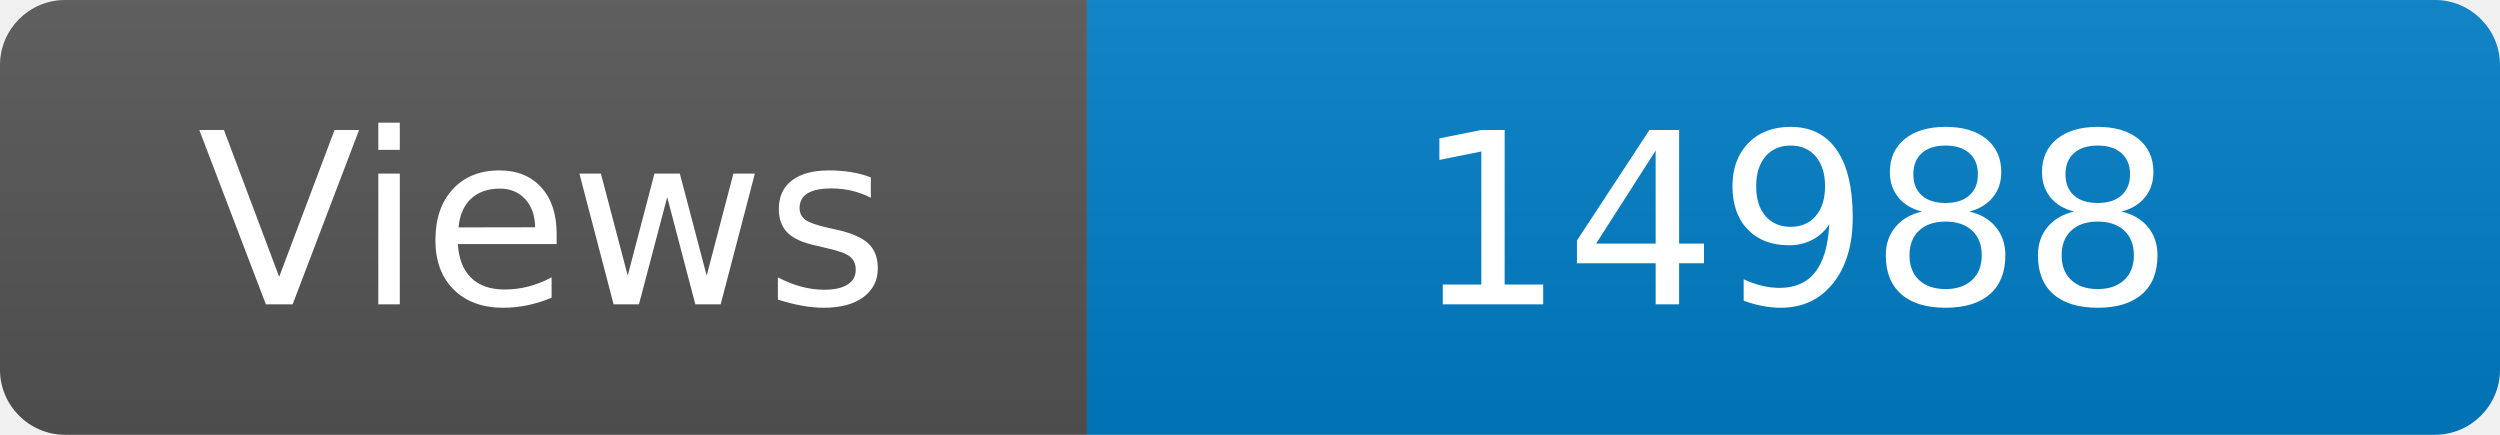
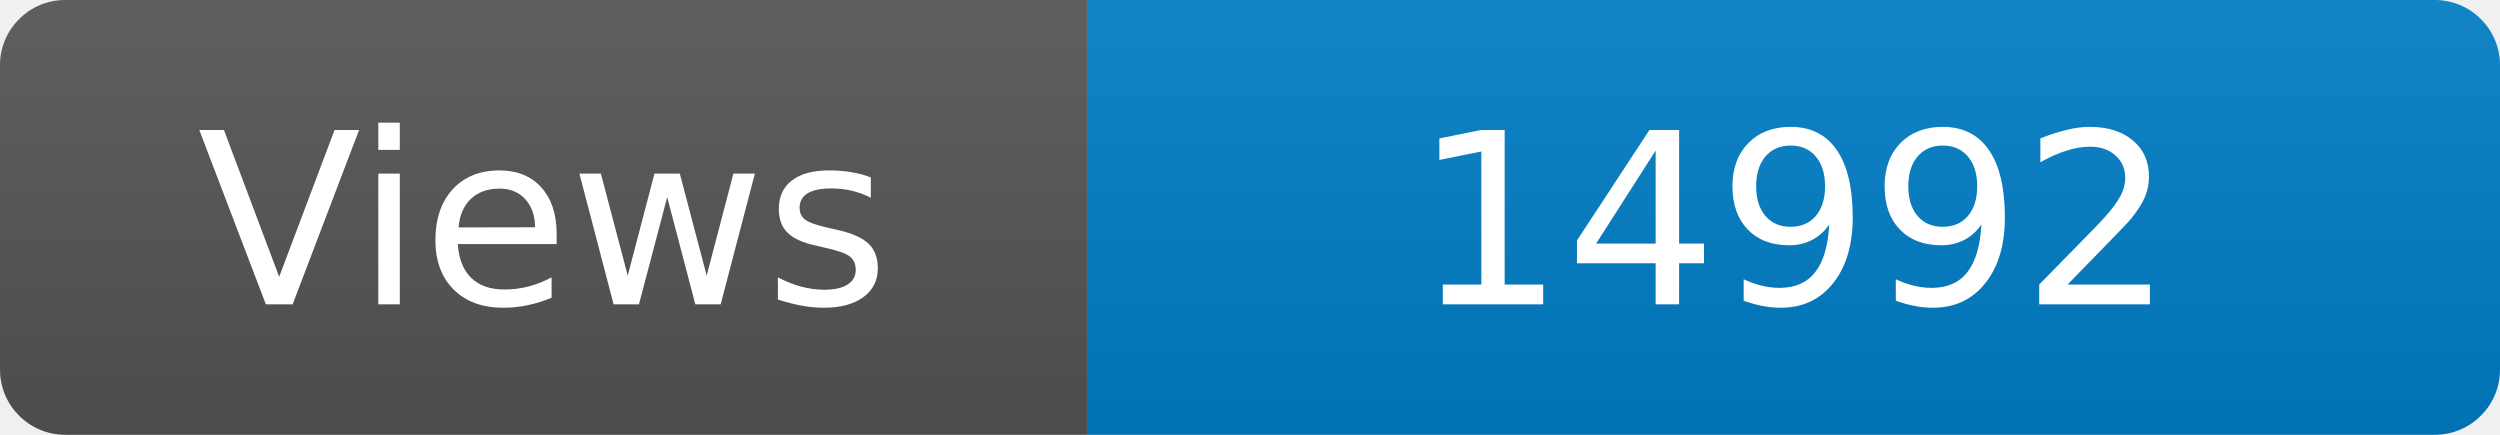
<svg xmlns="http://www.w3.org/2000/svg" width="115" height="20" role="img" aria-label="Maintained?: yes">
  <linearGradient id="s" x2="0" y2="100%">
    <stop offset="0" stop-color="#bbb" stop-opacity=".1" />
    <stop offset="1" stop-opacity=".1" />
  </linearGradient>
  <clipPath id="r">
    <rect width="115" height="20" rx="3" fill="#fff" />
  </clipPath>
  <g clip-path="url(#r)">
    <rect width="50" height="20" fill="#555" />
    <rect x="50" width="160" height="20" fill="#007ec6" />
    <rect width="115" height="20" fill="url(#s)" />
  </g>
  <g fill="#fff" text-anchor="middle" font-family="Verdana,Geneva,DejaVu Sans,sans-serif" font-size="110">
    <text x="250" y="140" transform="scale(.1)" fill="#fff">Views</text>
-     <text x="825" y="140" transform="scale(.1)" fill="#fff">14988</text>
+     <text x="825" y="140" transform="scale(.1)" fill="#fff">14992</text>
  </g>
</svg>
